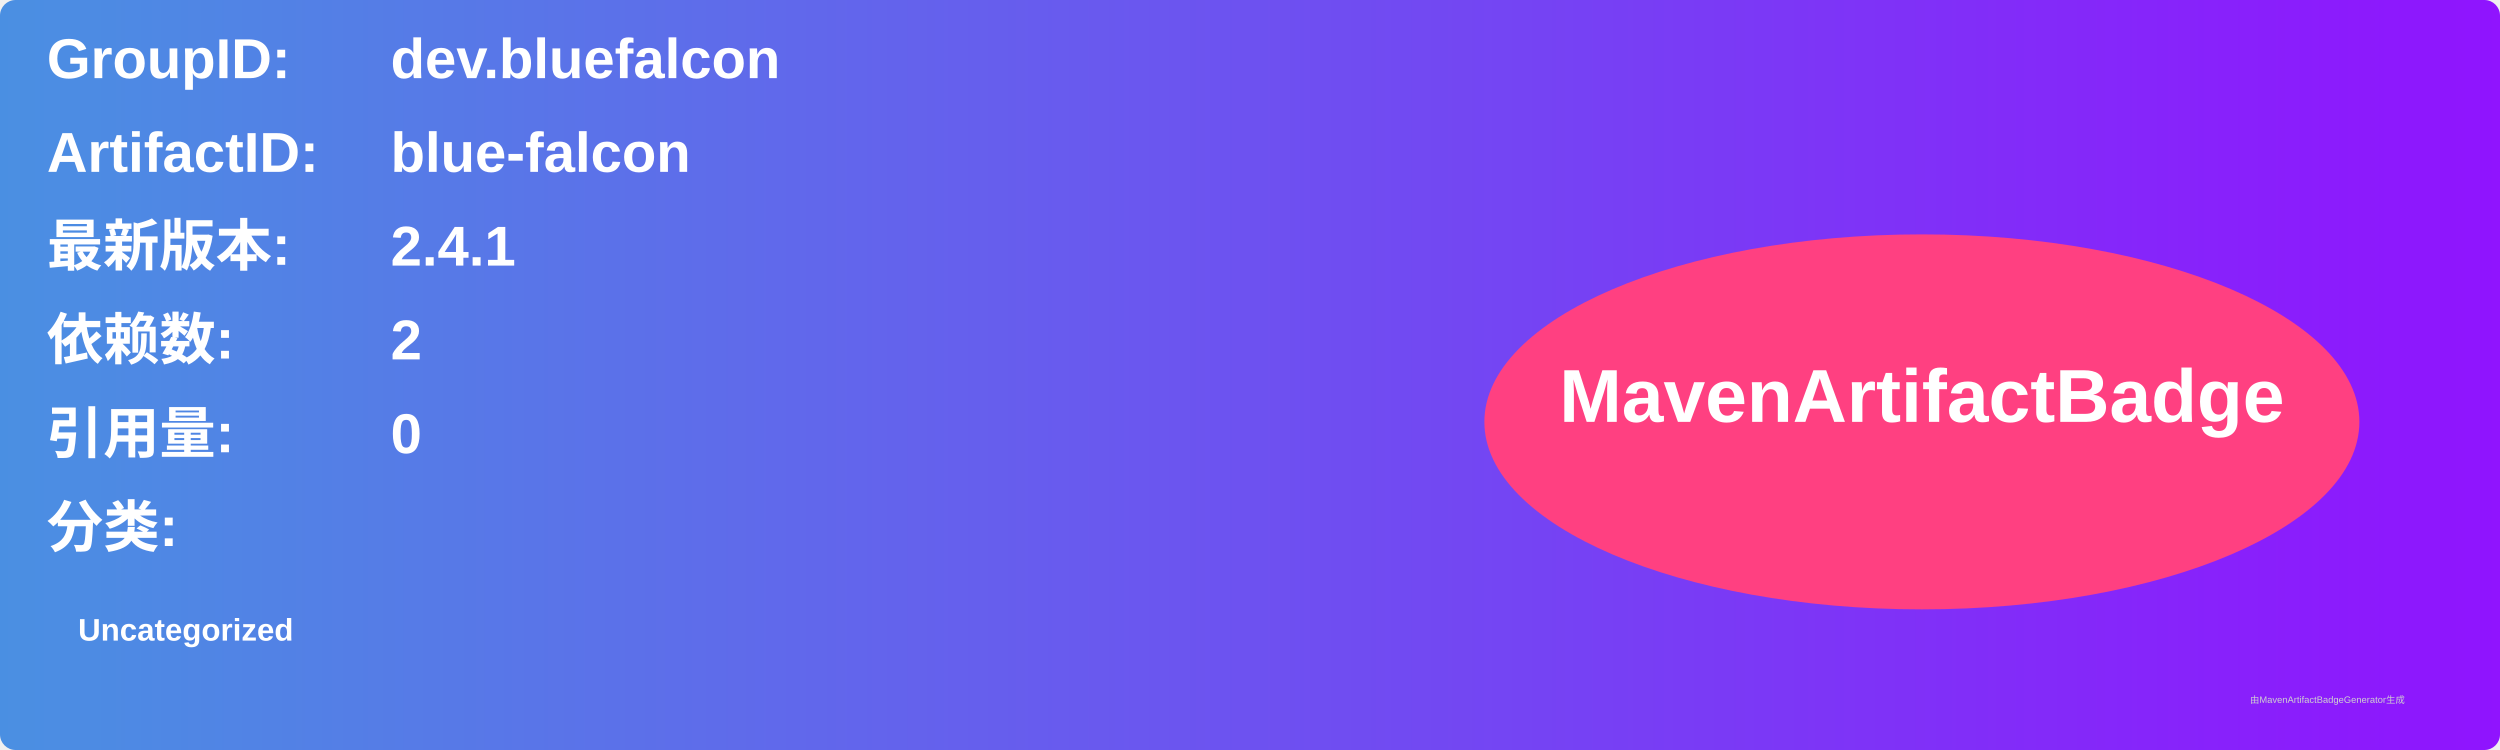
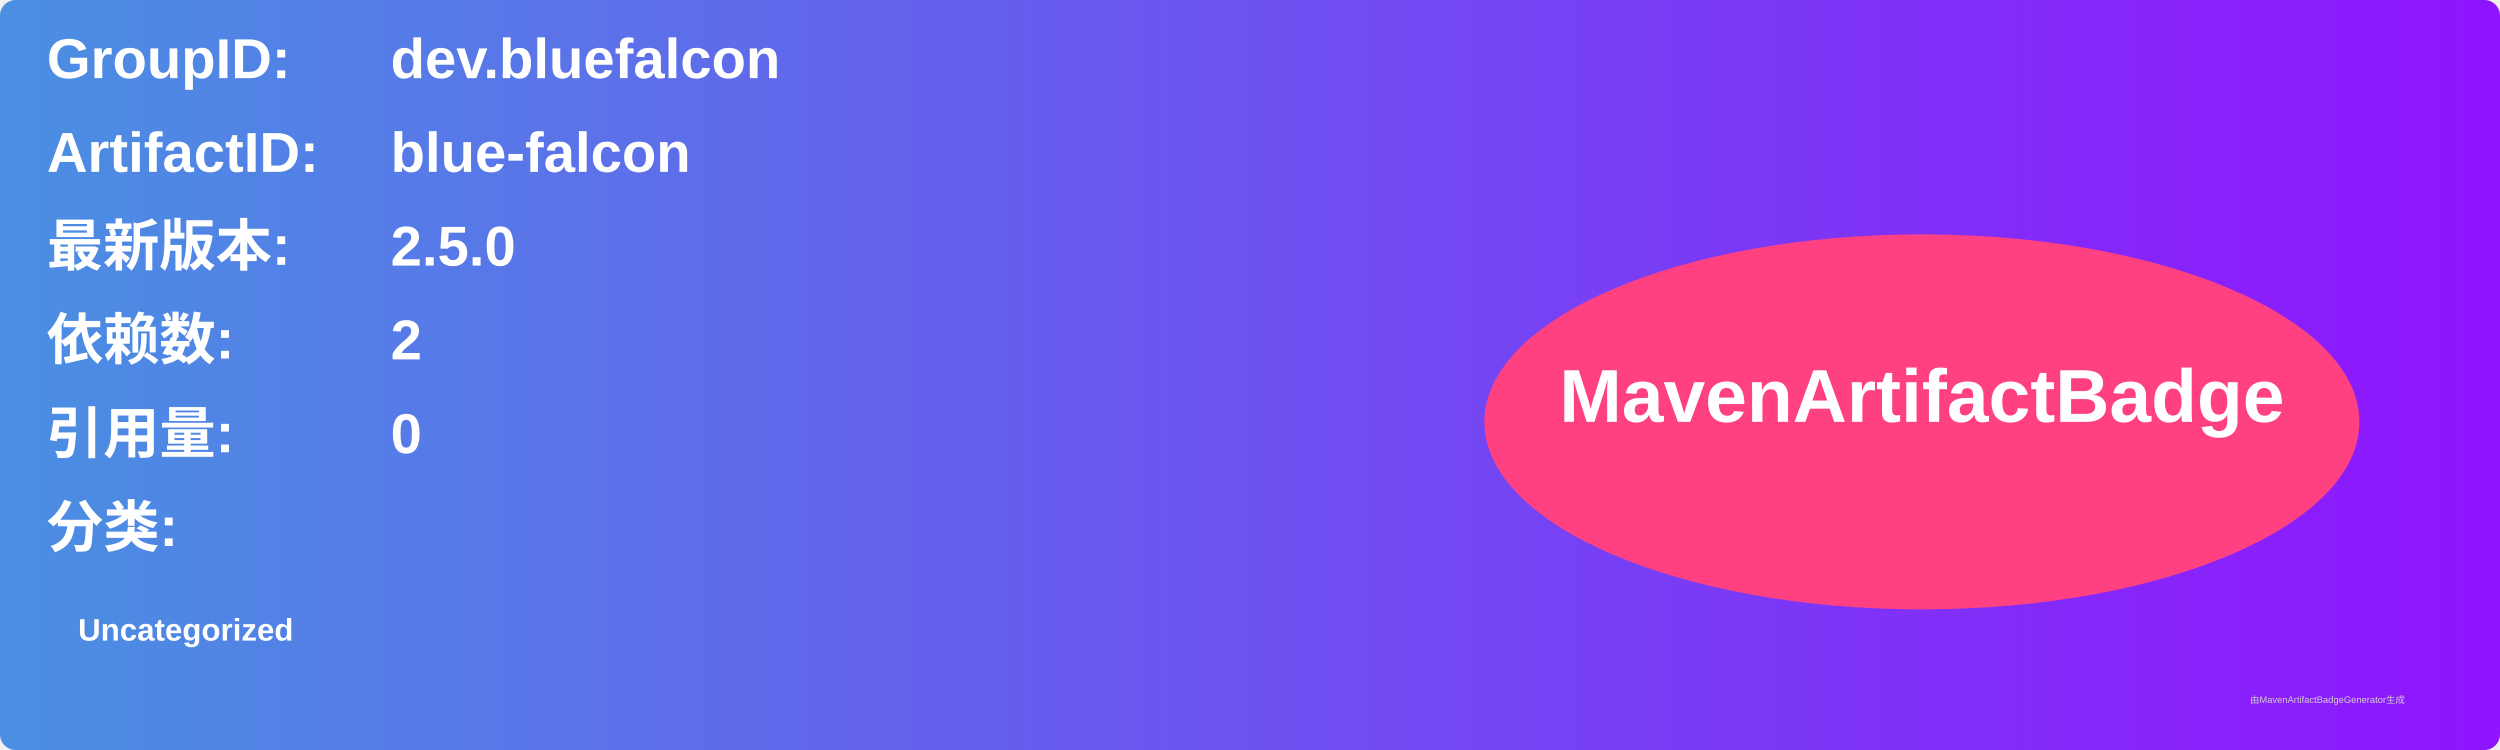
<svg xmlns="http://www.w3.org/2000/svg" width="800" height="240" viewBox="0 0 800 240">
  <linearGradient id="grad" x1="0%" y1="0%" x2="100%" y2="0%">
    <stop offset="0%" stop-color="#4a90e2" />
    <stop offset="100%" stop-color="#9013fe" />
  </linearGradient>
  <rect width="100%" height="100%" rx="5" ry="5" fill="url(#grad)" />
  <g transform="translate(15, 15)">
    <text x="0" y="10" font-family="Arial" font-size="18" fill="white" font-weight="bold" width="260">GroupID:</text>
    <text x="110" y="10" font-family="Arial" font-size="18" fill="white" font-weight="bold" width="460">dev.bluefalcon</text>
    <text x="0" y="40" font-family="Arial" font-size="18" fill="white" font-weight="bold" width="260">ArtifactID:</text>
    <text x="110" y="40" font-family="Arial" font-size="18" fill="white" font-weight="bold" width="460">blue-falcon</text>
    <text x="0" y="70" font-family="Arial" font-size="18" fill="white" font-weight="bold">最新版本:</text>
    <text x="110" y="70" font-family="Arial" font-size="18" fill="white" font-weight="bold">
-       <tspan font-weight="bold">2.4.1</tspan>
+       <tspan font-weight="bold">2.5.0</tspan>
    </text>
    <text x="0" y="100" font-family="Arial" font-size="18" fill="white" font-weight="bold">依赖数: </text>
    <text x="110" y="100" font-family="Arial" font-size="18" fill="white">
      <tspan font-weight="bold">2</tspan>
    </text>
    <text x="0" y="130" font-family="Arial" font-size="18" fill="white" font-weight="bold">引用量: </text>
    <text x="110" y="130" font-family="Arial" font-size="18" fill="white">
      <tspan font-weight="bold">0</tspan>
    </text>
    <text x="0" y="160" font-family="Arial" font-size="18" fill="white" font-weight="bold">分类:</text>
    <text x="10" y="190" font-family="Arial" font-size="10" fill="white">
      <tspan font-weight="bold">Uncategorized</tspan>
    </text>
    <ellipse cx="600" cy="120" rx="140" ry="60" fill="#ff4081" />
    <text x="600" y="120" text-anchor="middle" font-family="Arial" font-size="24" fill="white" font-weight="bold">MavenArtifactBadge</text>
  </g>
  <text x="720" y="225" font-family="Arial" font-size="3" fill="#d0d0d0">由MavenArtifactBadgeGenerator生成</text>
</svg>
